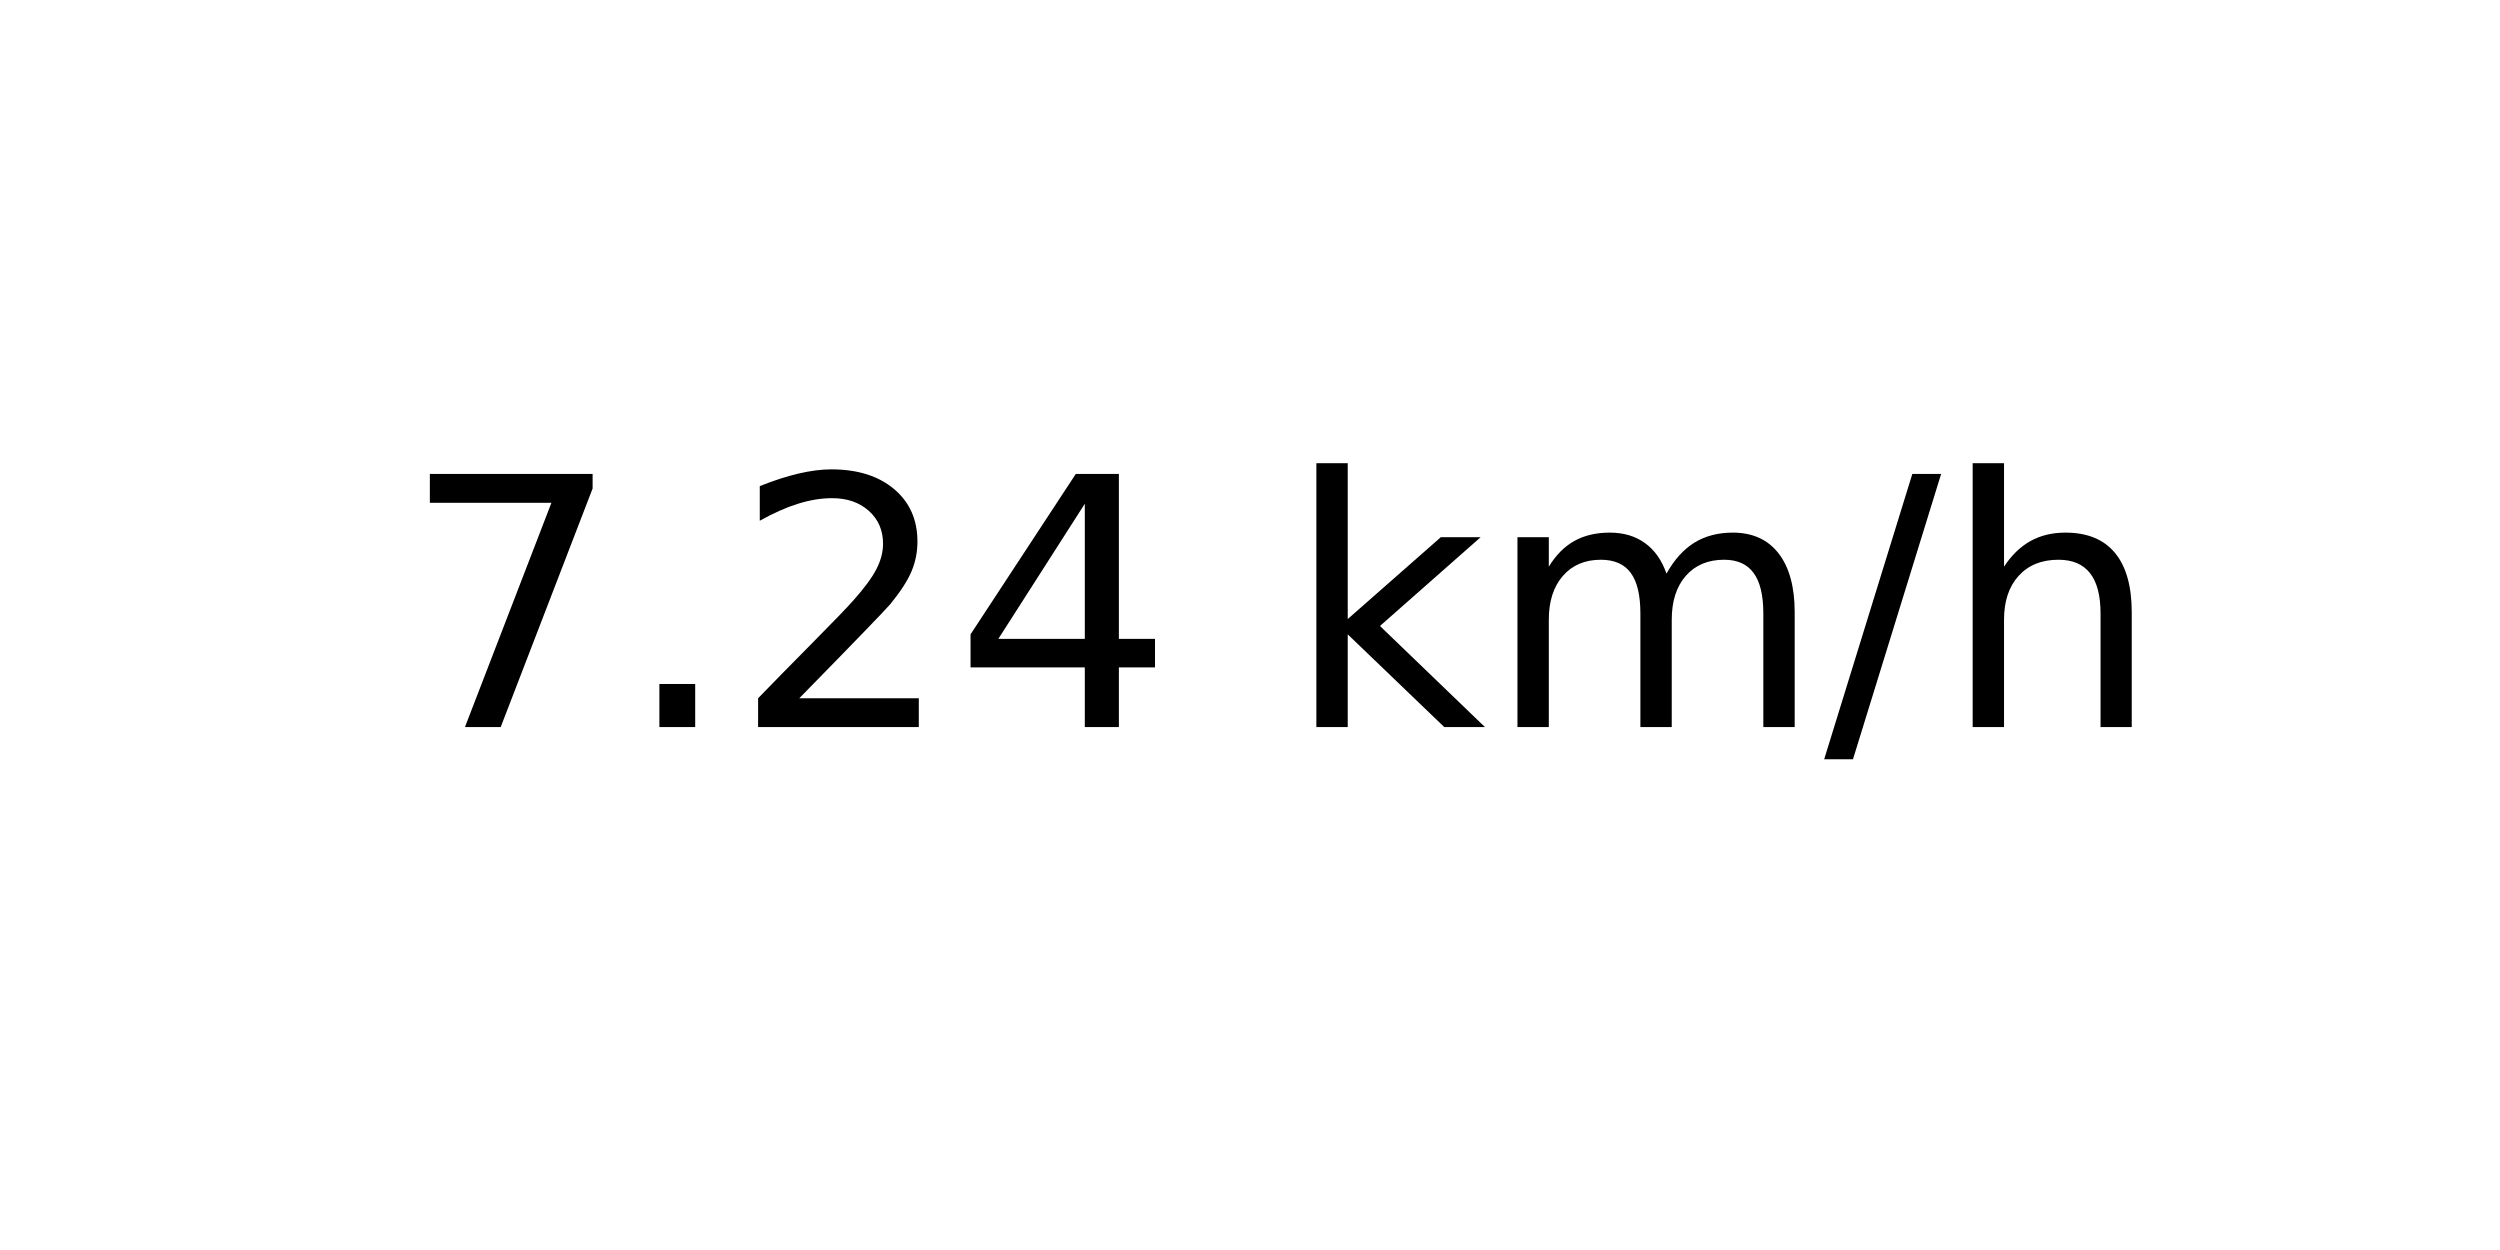
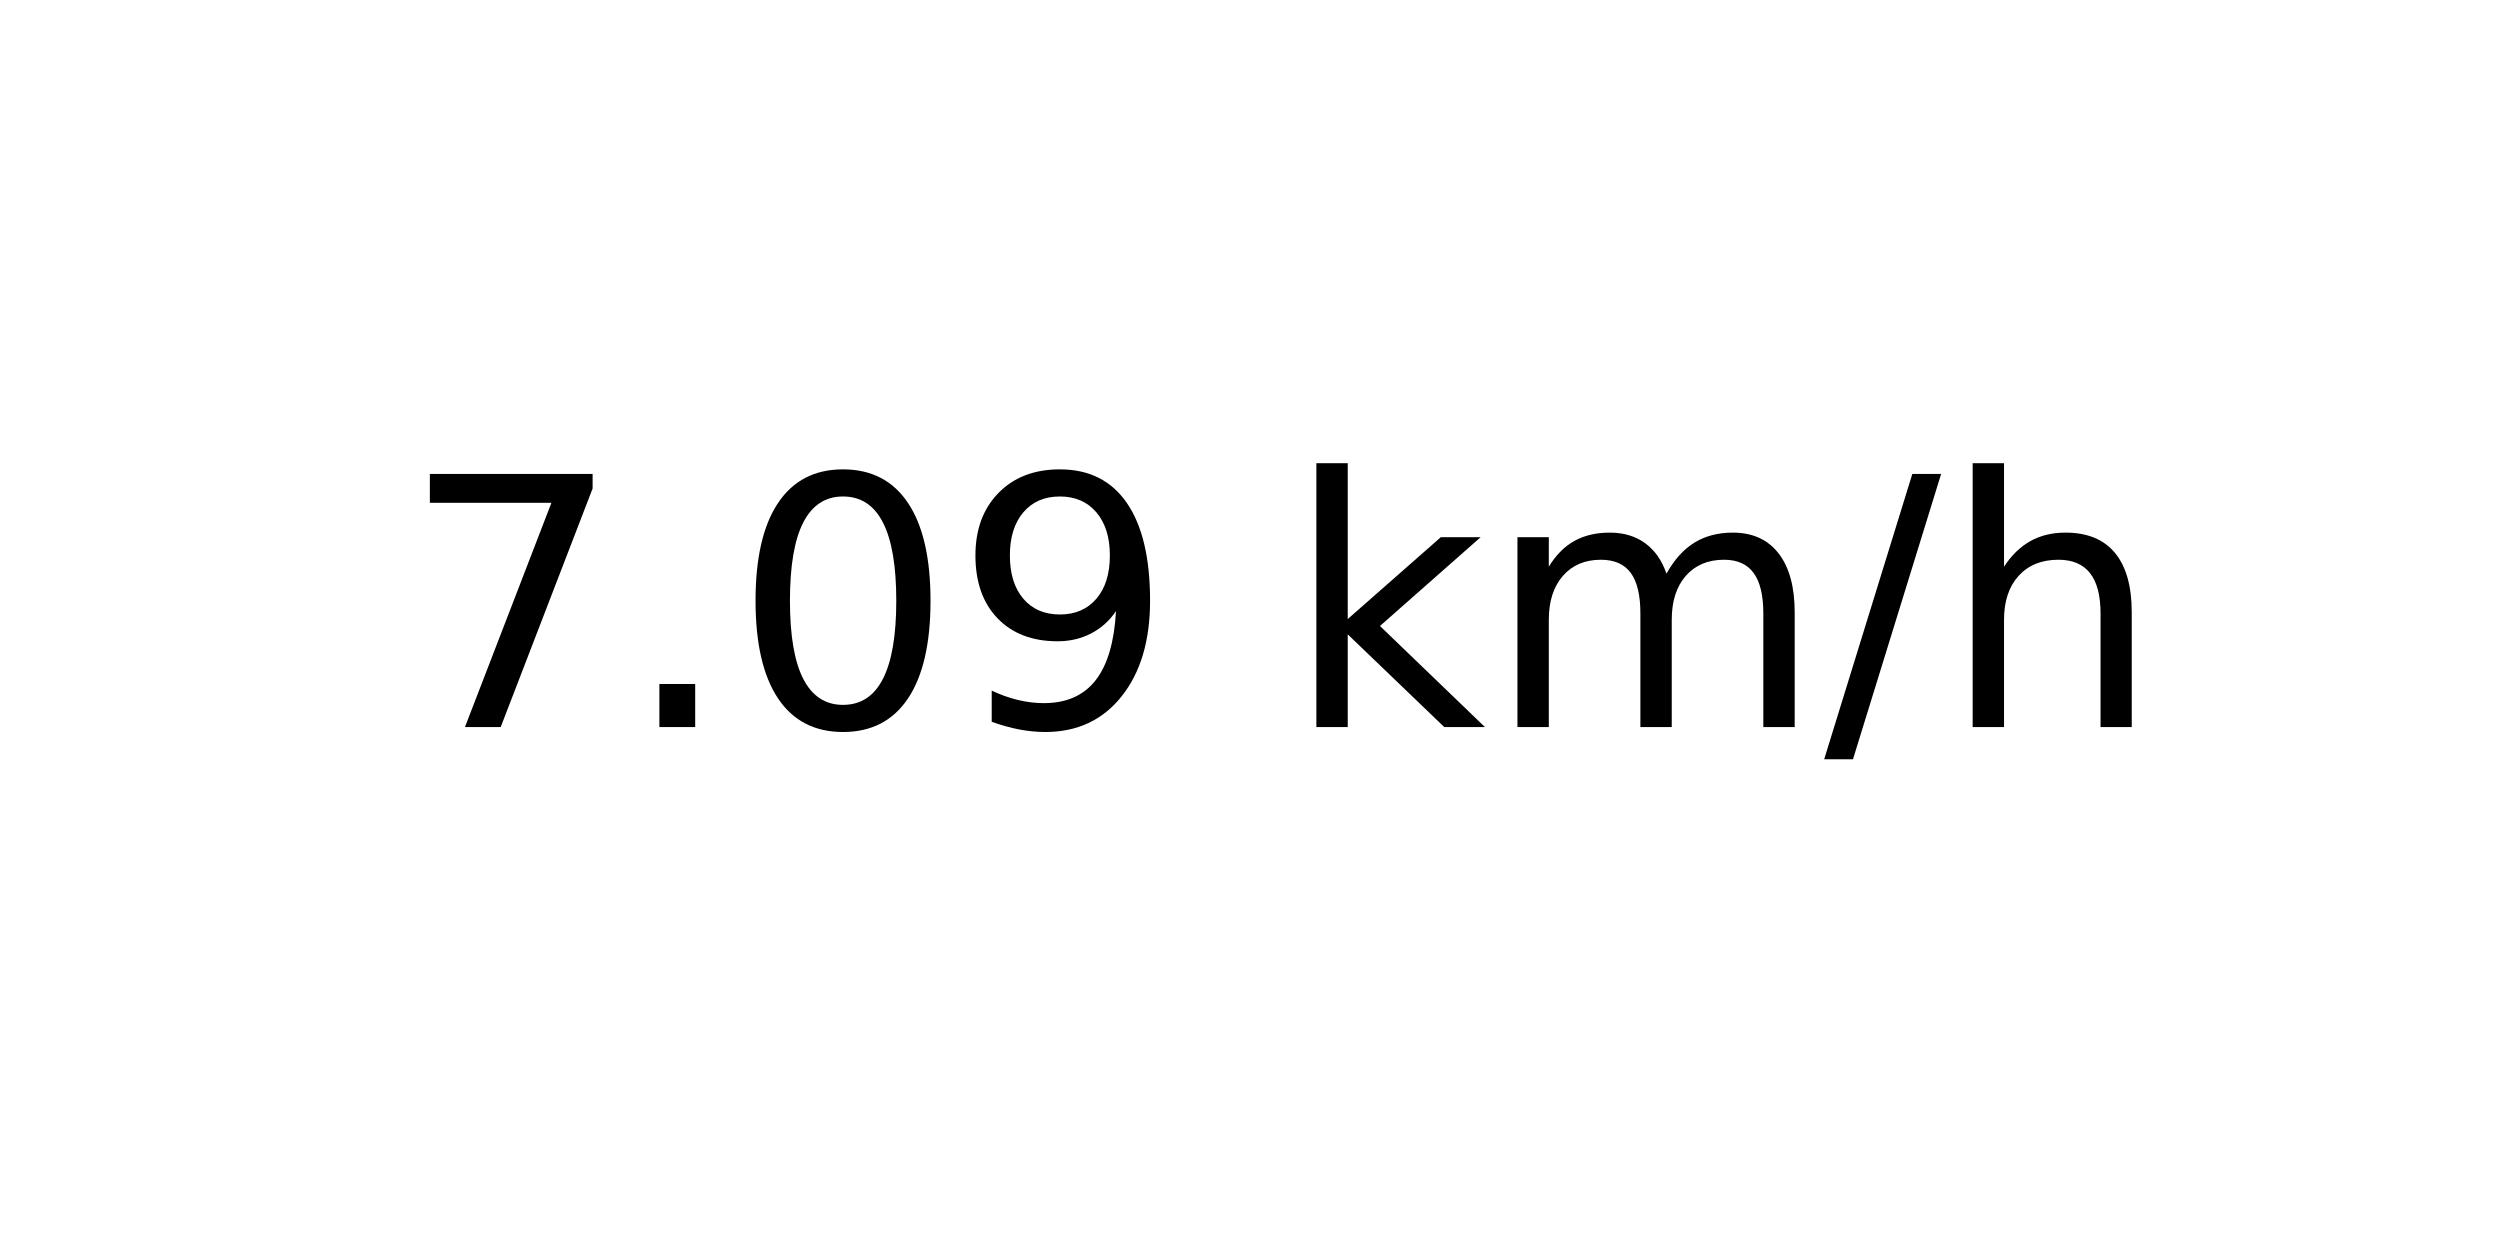
<svg xmlns="http://www.w3.org/2000/svg" xmlns:xlink="http://www.w3.org/1999/xlink" width="72pt" height="36pt" viewBox="0 0 72 36" version="1.1">
  <defs>
    <style type="text/css">*{stroke-linejoin: round; stroke-linecap: butt}</style>
  </defs>
  <g id="figure_1">
    <g id="axes_1">
      <g id="text_1">
        <g transform="translate(11.55937 20.93937) scale(0.1 -0.1)">
          <defs>
            <path id="DejaVuSans-37" d="M 525 4666  L 3525 4666  L 3525 4397  L 1831 0  L 1172 0  L 2766 4134  L 525 4134  L 525 4666  z " transform="scale(0.015625)" />
            <path id="DejaVuSans-2e" d="M 684 794  L 1344 794  L 1344 0  L 684 0  L 684 794  z " transform="scale(0.015625)" />
-             <path id="DejaVuSans-32" d="M 1228 531  L 3431 531  L 3431 0  L 469 0  L 469 531  Q 828 903 1448 1529  Q 2069 2156 2228 2338  Q 2531 2678 2651 2914  Q 2772 3150 2772 3378  Q 2772 3750 2511 3984  Q 2250 4219 1831 4219  Q 1534 4219 1204 4116  Q 875 4013 500 3803  L 500 4441  Q 881 4594 1212 4672  Q 1544 4750 1819 4750  Q 2544 4750 2975 4387  Q 3406 4025 3406 3419  Q 3406 3131 3298 2873  Q 3191 2616 2906 2266  Q 2828 2175 2409 1742  Q 1991 1309 1228 531  z " transform="scale(0.015625)" />
-             <path id="DejaVuSans-34" d="M 2419 4116  L 825 1625  L 2419 1625  L 2419 4116  z M 2253 4666  L 3047 4666  L 3047 1625  L 3713 1625  L 3713 1100  L 3047 1100  L 3047 0  L 2419 0  L 2419 1100  L 313 1100  L 313 1709  L 2253 4666  z " transform="scale(0.015625)" />
+             <path id="DejaVuSans-30" d="M 2034 4250  Q 1547 4250 1301 3770  Q 1056 3291 1056 2328  Q 1056 1369 1301 889  Q 1547 409 2034 409  Q 2525 409 2770 889  Q 3016 1369 3016 2328  Q 3016 3291 2770 3770  Q 2525 4250 2034 4250  z M 2034 4750  Q 2819 4750 3233 4129  Q 3647 3509 3647 2328  Q 3647 1150 3233 529  Q 2819 -91 2034 -91  Q 1250 -91 836 529  Q 422 1150 422 2328  Q 422 3509 836 4129  Q 1250 4750 2034 4750  z " transform="scale(0.015625)" />
+             <path id="DejaVuSans-39" d="M 703 97  L 703 672  Q 941 559 1184 500  Q 1428 441 1663 441  Q 2288 441 2617 861  Q 2947 1281 2994 2138  Q 2813 1869 2534 1725  Q 2256 1581 1919 1581  Q 1219 1581 811 2004  Q 403 2428 403 3163  Q 403 3881 828 4315  Q 1253 4750 1959 4750  Q 2769 4750 3195 4129  Q 3622 3509 3622 2328  Q 3622 1225 3098 567  Q 2575 -91 1691 -91  Q 1453 -91 1209 -44  Q 966 3 703 97  z M 1959 2075  Q 2384 2075 2632 2365  Q 2881 2656 2881 3163  Q 2881 3666 2632 3958  Q 2384 4250 1959 4250  Q 1534 4250 1286 3958  Q 1038 3666 1038 3163  Q 1038 2656 1286 2365  Q 1534 2075 1959 2075  z " transform="scale(0.015625)" />
            <path id="DejaVuSans-20" transform="scale(0.015625)" />
            <path id="DejaVuSans-6b" d="M 581 4863  L 1159 4863  L 1159 1991  L 2875 3500  L 3609 3500  L 1753 1863  L 3688 0  L 2938 0  L 1159 1709  L 1159 0  L 581 0  L 581 4863  z " transform="scale(0.015625)" />
            <path id="DejaVuSans-6d" d="M 3328 2828  Q 3544 3216 3844 3400  Q 4144 3584 4550 3584  Q 5097 3584 5394 3201  Q 5691 2819 5691 2113  L 5691 0  L 5113 0  L 5113 2094  Q 5113 2597 4934 2840  Q 4756 3084 4391 3084  Q 3944 3084 3684 2787  Q 3425 2491 3425 1978  L 3425 0  L 2847 0  L 2847 2094  Q 2847 2600 2669 2842  Q 2491 3084 2119 3084  Q 1678 3084 1418 2786  Q 1159 2488 1159 1978  L 1159 0  L 581 0  L 581 3500  L 1159 3500  L 1159 2956  Q 1356 3278 1631 3431  Q 1906 3584 2284 3584  Q 2666 3584 2933 3390  Q 3200 3197 3328 2828  z " transform="scale(0.015625)" />
            <path id="DejaVuSans-2f" d="M 1625 4666  L 2156 4666  L 531 -594  L 0 -594  L 1625 4666  z " transform="scale(0.015625)" />
            <path id="DejaVuSans-68" d="M 3513 2113  L 3513 0  L 2938 0  L 2938 2094  Q 2938 2591 2744 2837  Q 2550 3084 2163 3084  Q 1697 3084 1428 2787  Q 1159 2491 1159 1978  L 1159 0  L 581 0  L 581 4863  L 1159 4863  L 1159 2956  Q 1366 3272 1645 3428  Q 1925 3584 2291 3584  Q 2894 3584 3203 3211  Q 3513 2838 3513 2113  z " transform="scale(0.015625)" />
          </defs>
          <use xlink:href="#DejaVuSans-37" />
          <use xlink:href="#DejaVuSans-2e" x="63.623" />
-           <use xlink:href="#DejaVuSans-32" x="95.41" />
-           <use xlink:href="#DejaVuSans-34" x="159.033" />
+           <use xlink:href="#DejaVuSans-30" x="95.41" />
+           <use xlink:href="#DejaVuSans-39" x="159.033" />
          <use xlink:href="#DejaVuSans-20" x="222.656" />
          <use xlink:href="#DejaVuSans-6b" x="254.443" />
          <use xlink:href="#DejaVuSans-6d" x="312.354" />
          <use xlink:href="#DejaVuSans-2f" x="409.766" />
          <use xlink:href="#DejaVuSans-68" x="443.457" />
        </g>
      </g>
    </g>
  </g>
</svg>
